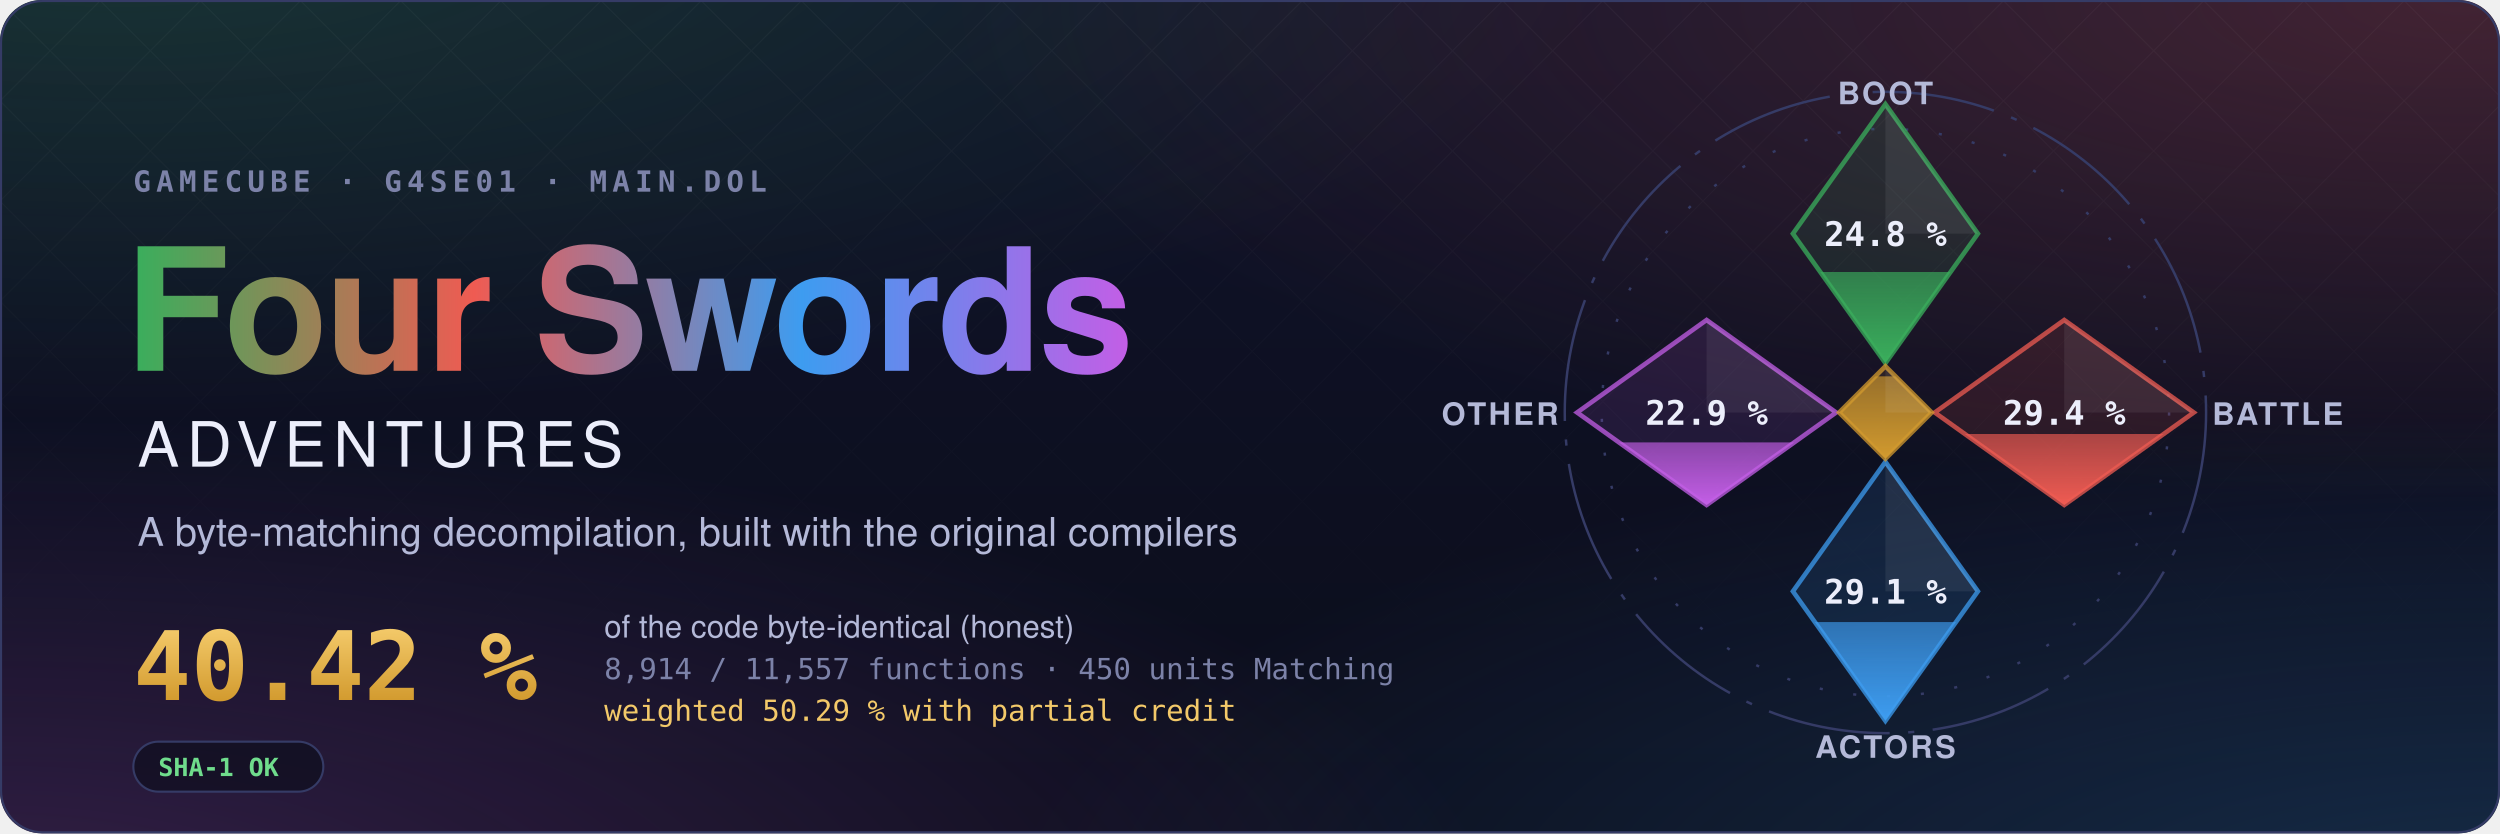
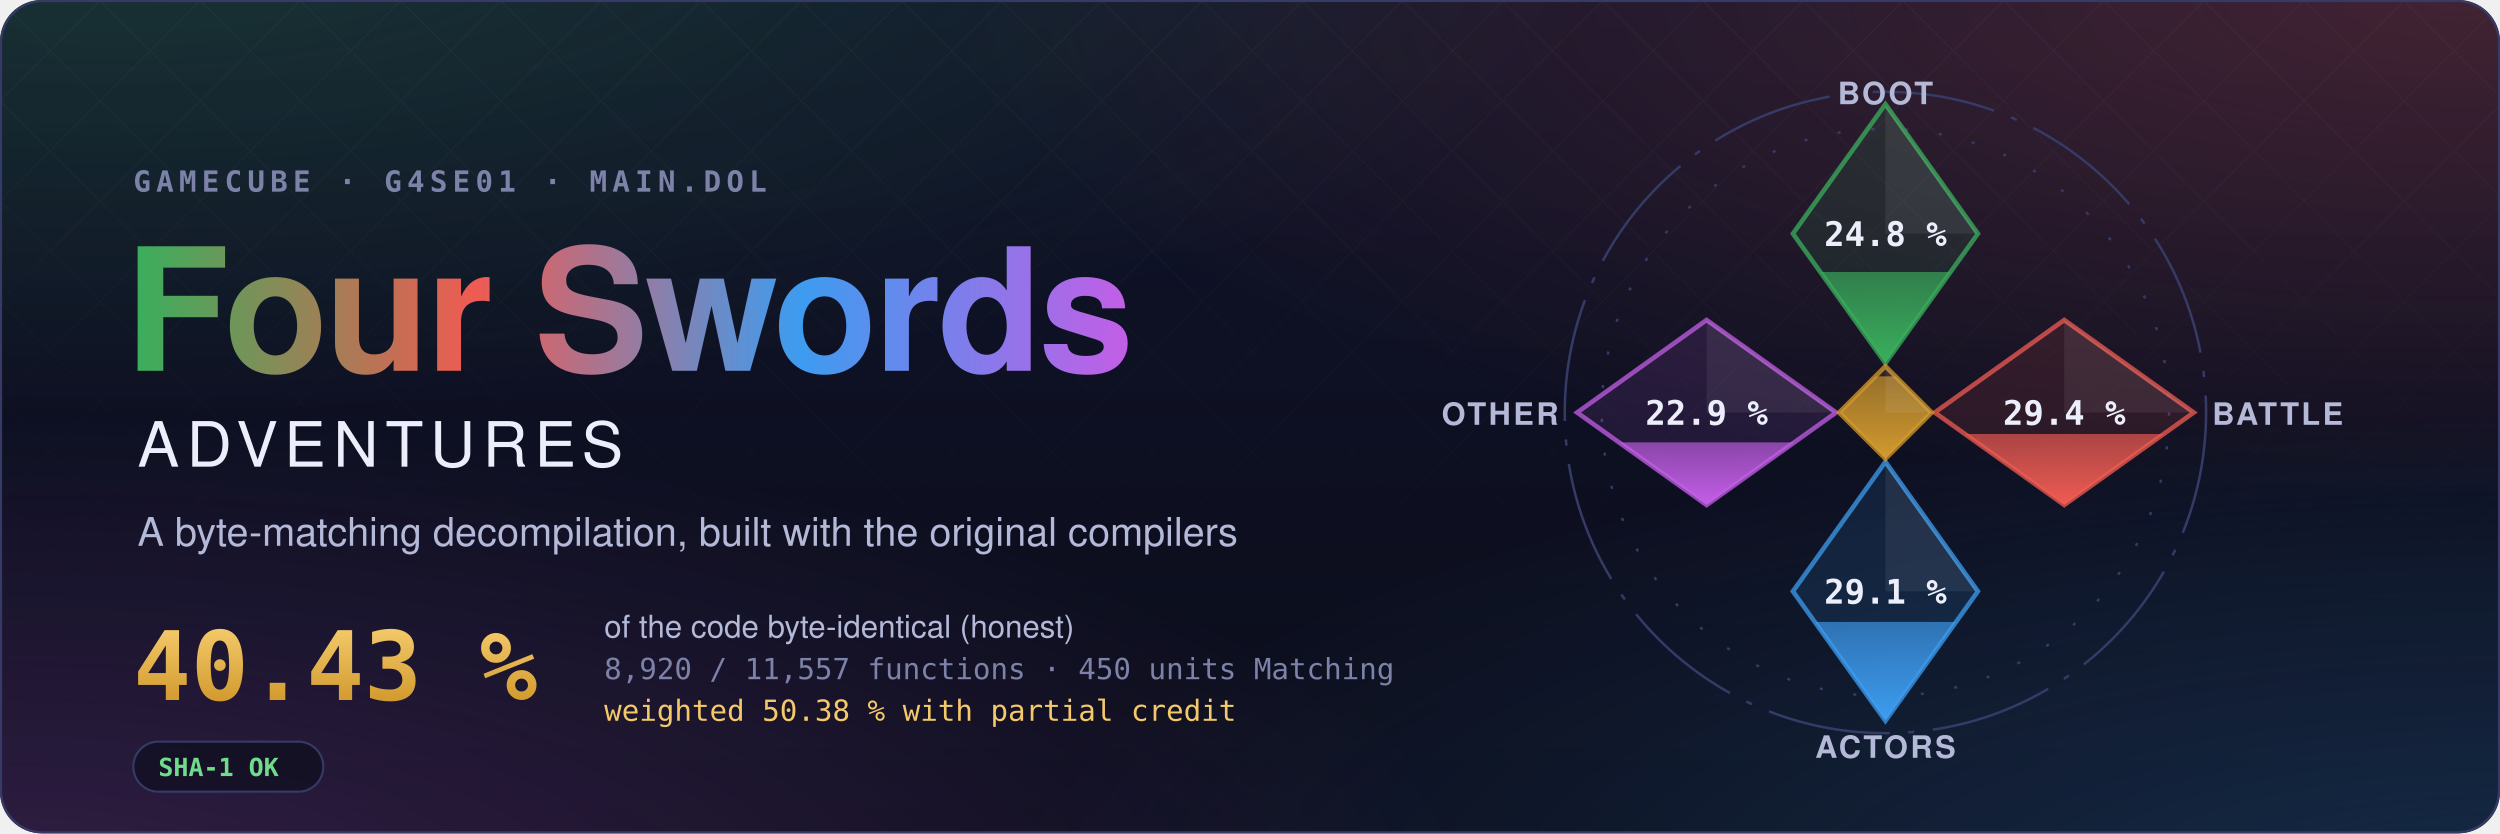
- <svg xmlns="http://www.w3.org/2000/svg" width="1200" height="400" viewBox="0 0 1200 400" role="img" aria-label="Four Swords Adventures decompilation: 40.42 % of the code matched, 8,914 of 11,557 functions">
+ <svg xmlns="http://www.w3.org/2000/svg" width="1200" height="400" viewBox="0 0 1200 400" role="img" aria-label="Four Swords Adventures decompilation: 40.43 % of the code matched, 8,920 of 11,557 functions">
  <style>text { font-family: -apple-system, BlinkMacSystemFont, 'Segoe UI', Helvetica, Arial, sans-serif; } .mono { font-family: ui-monospace, SFMono-Regular, 'SF Mono', Menlo, Consolas, monospace; } .spin { transform-box: fill-box; transform-origin: center; animation: spin 90s linear infinite; } @keyframes spin { to { transform: rotate(360deg); } } .rise { transform-box: fill-box; transform-origin: 50% 100%; animation: rise 1.6s cubic-bezier(.2,.8,.2,1) both; } @keyframes rise { from { transform: scaleY(0); } } @media (prefers-reduced-motion: reduce) { * { animation: none !important; } }</style>
  <defs>
    <radialGradient id="glow0" cx="0.05" cy="-0.1" r="0.6">
      <stop offset="0" stop-color="#3aae5c" stop-opacity="0.22" />
      <stop offset="1" stop-color="#3aae5c" stop-opacity="0" />
    </radialGradient>
    <radialGradient id="glow1" cx="0.98" cy="0.0" r="0.6">
      <stop offset="0" stop-color="#ef5b52" stop-opacity="0.22" />
      <stop offset="1" stop-color="#ef5b52" stop-opacity="0" />
    </radialGradient>
    <radialGradient id="glow2" cx="1.0" cy="1.1" r="0.6">
      <stop offset="0" stop-color="#3d9cf0" stop-opacity="0.22" />
      <stop offset="1" stop-color="#3d9cf0" stop-opacity="0" />
    </radialGradient>
    <radialGradient id="glow3" cx="0.0" cy="1.1" r="0.6">
      <stop offset="0" stop-color="#c35ee6" stop-opacity="0.22" />
      <stop offset="1" stop-color="#c35ee6" stop-opacity="0" />
    </radialGradient>
    <linearGradient id="sky" x1="0" y1="0" x2="0" y2="1">
      <stop offset="0" stop-color="#10132a" />
      <stop offset="1" stop-color="#0b0d1a" />
    </linearGradient>
    <linearGradient id="four" x1="0" y1="0" x2="1" y2="0">
      <stop offset="0" stop-color="#3aae5c" />
      <stop offset="0.34" stop-color="#ef5b52" />
      <stop offset="0.67" stop-color="#3d9cf0" />
      <stop offset="1" stop-color="#c35ee6" />
    </linearGradient>
    <linearGradient id="goldtext" x1="0" y1="0" x2="0" y2="1">
      <stop offset="0" stop-color="#f3c969" />
      <stop offset="1" stop-color="#d29a2e" />
    </linearGradient>
    <pattern id="lattice" width="34" height="34" patternUnits="userSpaceOnUse" patternTransform="rotate(45)">
      <path d="M0 0H34M0 0V34" stroke="#fff" stroke-opacity="0.035" />
    </pattern>
    <linearGradient id="fade" x1="0" y1="0" x2="0" y2="1">
      <stop offset="0" stop-color="#fff" />
      <stop offset="0.8" stop-color="#fff" stop-opacity="0" />
    </linearGradient>
    <mask id="fadeMask">
      <rect width="1200" height="400" fill="url(#fade)" />
    </mask>
    <clipPath id="card">
      <rect width="1200" height="400" rx="20" />
    </clipPath>
  </defs>
  <g clip-path="url(#card)">
    <rect width="1200" height="400" fill="url(#sky)" />
    <rect width="1200" height="400" fill="url(#glow0)" />
    <rect width="1200" height="400" fill="url(#glow1)" />
    <rect width="1200" height="400" fill="url(#glow2)" />
    <rect width="1200" height="400" fill="url(#glow3)" />
    <rect width="1200" height="400" fill="url(#lattice)" mask="url(#fadeMask)" />
  </g>
  <rect x="0.5" y="0.5" width="1199" height="399" rx="20" fill="none" stroke="#353b66" />
  <text x="64" y="92" class="mono" font-size="14" font-weight="600" letter-spacing="0.18em" fill="#7c82a8">GAMECUBE · G4SE01 · MAIN.DOL</text>
  <text x="60" y="178" font-size="82" font-weight="700" letter-spacing="-1.5" fill="url(#four)">Four Swords</text>
  <text x="66" y="224" font-size="30" font-weight="500" letter-spacing="0.12em" fill="#eceefb">ADVENTURES</text>
  <text x="66" y="262" font-size="19" fill="#b4b9d8">A byte-matching decompilation, built with the original compilers</text>
-   <text x="64" y="336" class="mono" font-size="46" font-weight="700" fill="url(#goldtext)">40.42 %</text>
+   <text x="64" y="336" class="mono" font-size="46" font-weight="700" fill="url(#goldtext)">40.43 %</text>
  <text x="290" y="306" font-size="15" fill="#b4b9d8">of the code byte-identical (honest)</text>
-   <text x="290" y="326" class="mono" font-size="14" fill="#7c82a8">8,914 / 11,557 functions · 450 units Matching</text>
-   <text x="290" y="346" class="mono" font-size="14" fill="#f3c969">weighted 50.29 % with partial credit</text>
+   <text x="290" y="326" class="mono" font-size="14" fill="#7c82a8">8,920 / 11,557 functions · 450 units Matching</text>
+   <text x="290" y="346" class="mono" font-size="14" fill="#f3c969">weighted 50.38 % with partial credit</text>
  <g transform="translate(64 356)">
    <rect width="91.2" height="24" rx="12" fill="#0b0d1a" fill-opacity="0.6" stroke="#353b66" />
    <text x="12" y="16.5" class="mono" font-size="12" font-weight="600" fill="#6fdc8c">SHA-1 OK</text>
  </g>
  <defs>
    <clipPath id="ec-boot">
      <path d="M0 -100L30 -58L0 -16L-30 -58Z" />
    </clipPath>
    <linearGradient id="eg-boot" x1="0" y1="1" x2="0" y2="0">
      <stop offset="0" stop-color="#3aae5c" />
      <stop offset="1" stop-color="#3aae5c" stop-opacity="0.65" />
    </linearGradient>
    <clipPath id="ec-battle">
      <path d="M58 -30L100 0L58 30L16 0Z" />
    </clipPath>
    <linearGradient id="eg-battle" x1="0" y1="1" x2="0" y2="0">
      <stop offset="0" stop-color="#ef5b52" />
      <stop offset="1" stop-color="#ef5b52" stop-opacity="0.65" />
    </linearGradient>
    <clipPath id="ec-actors">
      <path d="M0 16L30 58L0 100L-30 58Z" />
    </clipPath>
    <linearGradient id="eg-actors" x1="0" y1="1" x2="0" y2="0">
      <stop offset="0" stop-color="#3d9cf0" />
      <stop offset="1" stop-color="#3d9cf0" stop-opacity="0.65" />
    </linearGradient>
    <clipPath id="ec-other">
      <path d="M-58 -30L-16 0L-58 30L-100 0Z" />
    </clipPath>
    <linearGradient id="eg-other" x1="0" y1="1" x2="0" y2="0">
      <stop offset="0" stop-color="#c35ee6" />
      <stop offset="1" stop-color="#c35ee6" stop-opacity="0.65" />
    </linearGradient>
    <clipPath id="ec-libs">
      <path d="M0 -15L15 0L0 15L-15 0Z" />
    </clipPath>
    <linearGradient id="eg-libs" x1="0" y1="1" x2="0" y2="0">
      <stop offset="0" stop-color="#d29a2e" />
      <stop offset="1" stop-color="#d29a2e" stop-opacity="0.65" />
    </linearGradient>
  </defs>
  <g transform="translate(905 198) scale(1.48)">
    <circle class="spin" r="104" fill="none" stroke="#353b66" stroke-width="0.8" stroke-dasharray="40 6 2 6" />
    <circle r="92" fill="none" stroke="#353b66" stroke-width="0.8" stroke-dasharray="1 10" />
    <path d="M0 -100L30 -58L0 -16L-30 -58Z" fill="#3aae5c" fill-opacity="0.12" stroke="#3aae5c" stroke-opacity="0.75" stroke-width="1.5" />
    <g clip-path="url(#ec-boot)">
      <rect class="rise" style="animation-delay:0.20s" x="-30" y="-45.56" width="60" height="29.56" fill="url(#eg-boot)" />
    </g>
    <path d="M0 -100L30 -58L0 -58Z" fill="#fff" fill-opacity="0.07" />
    <text x="0" y="-54" text-anchor="middle" font-size="11" font-weight="700" fill="#eceefb" class="mono">24.8 %</text>
    <text x="0" y="-100" text-anchor="middle" font-size="10" font-weight="600" letter-spacing="0.08em" fill="#b4b9d8">BOOT</text>
    <path d="M58 -30L100 0L58 30L16 0Z" fill="#ef5b52" fill-opacity="0.12" stroke="#ef5b52" stroke-opacity="0.75" stroke-width="1.5" />
    <g clip-path="url(#ec-battle)">
      <rect class="rise" style="animation-delay:0.35s" x="16" y="6.98" width="84" height="23.02" fill="url(#eg-battle)" />
    </g>
    <path d="M58 -30L100 0L58 0Z" fill="#fff" fill-opacity="0.07" />
    <text x="58" y="4" text-anchor="middle" font-size="11" font-weight="700" fill="#eceefb" class="mono">29.4 %</text>
    <text x="106" y="4" text-anchor="start" font-size="10" font-weight="600" letter-spacing="0.08em" fill="#b4b9d8">BATTLE</text>
    <path d="M0 16L30 58L0 100L-30 58Z" fill="#3d9cf0" fill-opacity="0.12" stroke="#3d9cf0" stroke-opacity="0.75" stroke-width="1.5" />
    <g clip-path="url(#ec-actors)">
-       <rect class="rise" style="animation-delay:0.50s" x="-30" y="67.96" width="60" height="32.04" fill="url(#eg-actors)" />
+       <rect class="rise" style="animation-delay:0.50s" x="-30" y="67.93" width="60" height="32.07" fill="url(#eg-actors)" />
    </g>
    <path d="M0 16L30 58L0 58Z" fill="#fff" fill-opacity="0.07" />
    <text x="0" y="62" text-anchor="middle" font-size="11" font-weight="700" fill="#eceefb" class="mono">29.1 %</text>
    <text x="0" y="112" text-anchor="middle" font-size="10" font-weight="600" letter-spacing="0.08em" fill="#b4b9d8">ACTORS</text>
    <path d="M-58 -30L-16 0L-58 30L-100 0Z" fill="#c35ee6" fill-opacity="0.12" stroke="#c35ee6" stroke-opacity="0.75" stroke-width="1.5" />
    <g clip-path="url(#ec-other)">
      <rect class="rise" style="animation-delay:0.65s" x="-100" y="9.69" width="84" height="20.31" fill="url(#eg-other)" />
    </g>
    <path d="M-58 -30L-16 0L-58 0Z" fill="#fff" fill-opacity="0.07" />
    <text x="-58" y="4" text-anchor="middle" font-size="11" font-weight="700" fill="#eceefb" class="mono">22.9 %</text>
    <text x="-106" y="4" text-anchor="end" font-size="10" font-weight="600" letter-spacing="0.08em" fill="#b4b9d8">OTHER</text>
    <path d="M0 -15L15 0L0 15L-15 0Z" fill="#d29a2e" fill-opacity="0.12" stroke="#d29a2e" stroke-opacity="0.75" stroke-width="1.5" />
    <g clip-path="url(#ec-libs)">
      <rect class="rise" style="animation-delay:0.80s" x="-15" y="-11.74" width="30" height="26.74" fill="url(#eg-libs)" />
    </g>
    <path d="M0 -15L15 0L0 0Z" fill="#fff" fill-opacity="0.07" />
  </g>
</svg>
